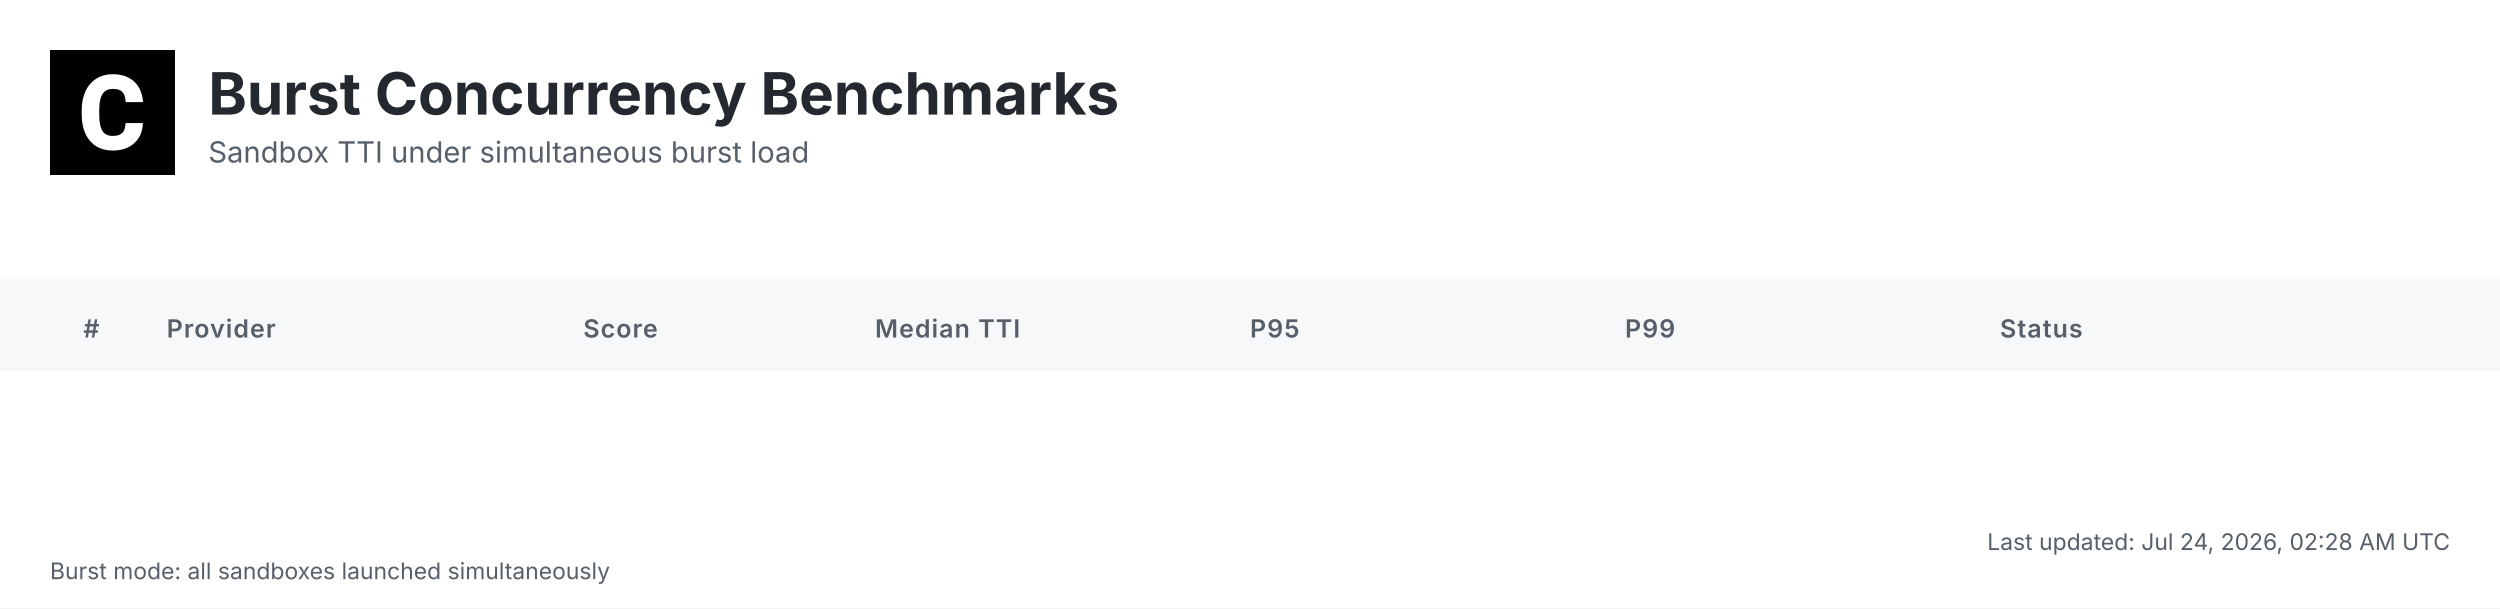
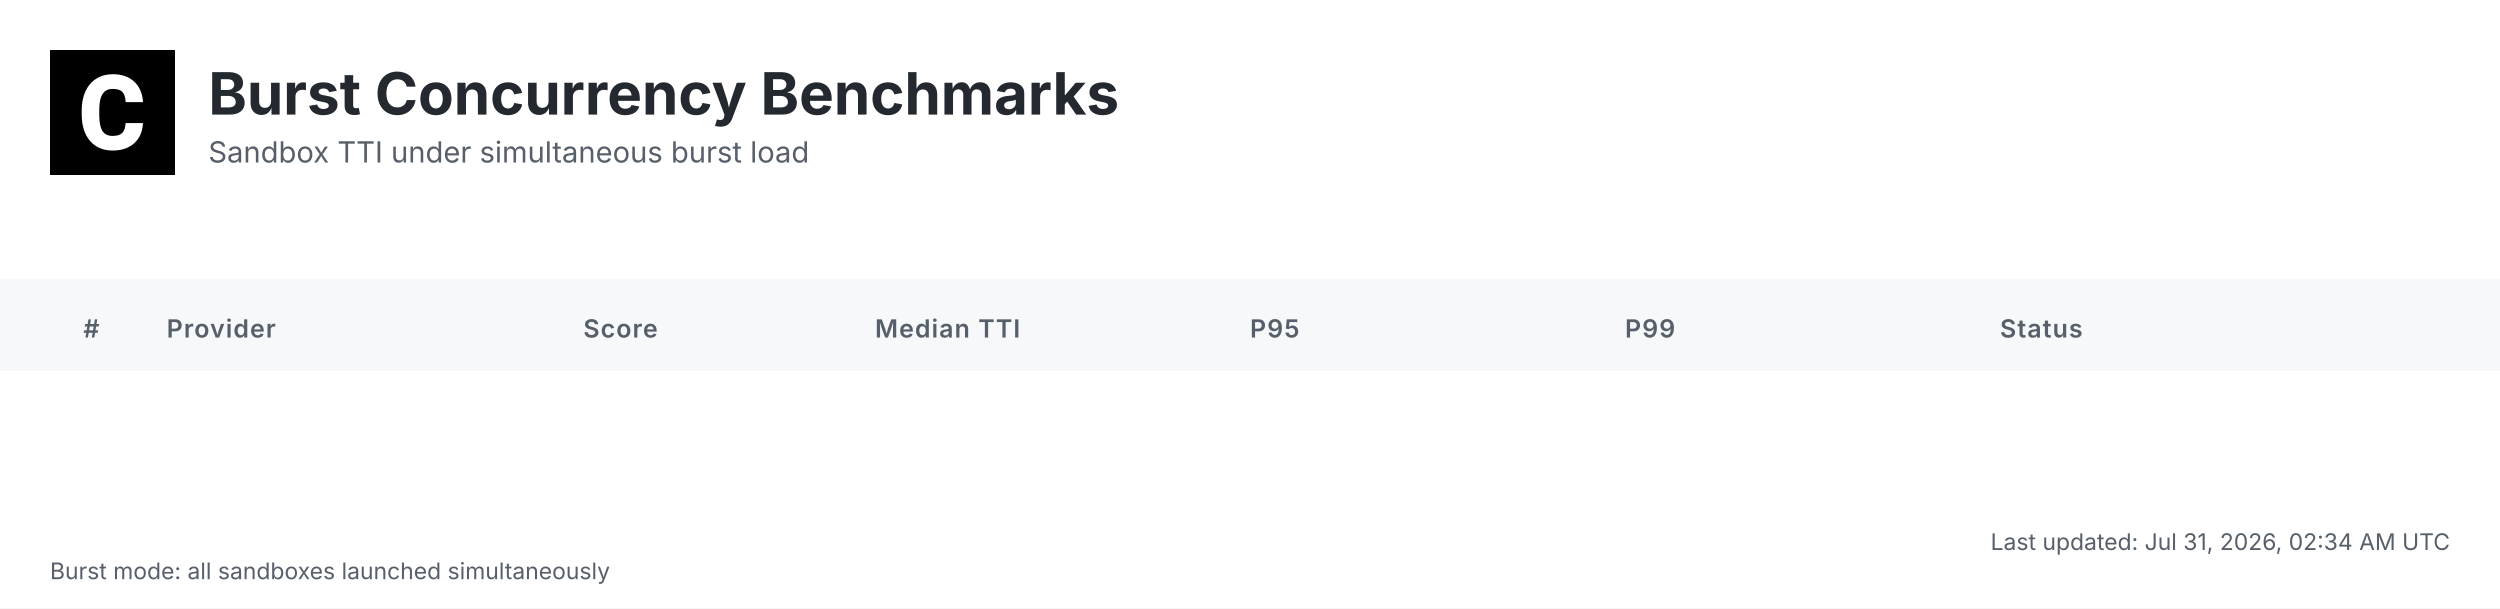
<svg xmlns="http://www.w3.org/2000/svg" width="1200" height="292" viewBox="0 0 1200 292">
  <defs>
    <linearGradient id="headerGrad" x1="0%" y1="0%" x2="100%" y2="100%">
      <stop offset="0%" style="stop-color:#f6f8fa;stop-opacity:1" />
      <stop offset="100%" style="stop-color:#ffffff;stop-opacity:1" />
    </linearGradient>
  </defs>
  <style>
    .bg { fill: #ffffff; }
    .header-bg { fill: url(#headerGrad); }
    .table-header-bg { fill: #f6f8fa; }
    .table-header { font: 600 12px 'Inter', 'SF Pro Display', -apple-system, BlinkMacSystemFont, 'Segoe UI', Roboto, Helvetica, Arial, sans-serif; fill: #57606a; text-transform: uppercase; letter-spacing: 0.5px; }
    .row { font: 14px 'Inter', 'SF Pro Display', -apple-system, BlinkMacSystemFont, 'Segoe UI', Roboto, Helvetica, Arial, sans-serif; fill: #24292f; }
    .rank { font-weight: 700; fill: #57606a; }
    .rank-1 { fill: #d4a000; }
    .rank-2 { fill: #8a8a8a; }
    .rank-3 { fill: #a0522d; }
    .provider { font-weight: 600; fill: #0969da; }
    .median { font-weight: 700; font-size: 15px; }
    .fast { fill: #1a7f37; }
    .medium { fill: #9a6700; }
    .slow { fill: #cf222e; }
    .status { fill: #57606a; }
    .divider { stroke: #d0d7de; stroke-width: 1; }
    .border { stroke: #d0d7de; stroke-width: 1; fill: none; }
    .timestamp { font: 11px 'Inter', 'SF Pro Display', -apple-system, BlinkMacSystemFont, 'Segoe UI', Roboto, Helvetica, Arial, sans-serif; fill: #57606a; }
    .title { font: bold 28px 'Inter', 'SF Pro Display', -apple-system, BlinkMacSystemFont, 'Segoe UI', Roboto, Helvetica, Arial, sans-serif; fill: #24292f; }
    .subtitle { font: 14px 'Inter', 'SF Pro Display', -apple-system, BlinkMacSystemFont, 'Segoe UI', Roboto, Helvetica, Arial, sans-serif; fill: #57606a; }
    .logo { fill: #24292f; }
    .metrics-label { font: 600 12px 'Inter', 'SF Pro Display', -apple-system, BlinkMacSystemFont, 'Segoe UI', Roboto, Helvetica, Arial, sans-serif; fill: #57606a; text-transform: uppercase; letter-spacing: 0.5px; }
    .metrics-row { font: 13px 'Inter', 'SF Pro Display', -apple-system, BlinkMacSystemFont, 'Segoe UI', Roboto, Helvetica, Arial, sans-serif; fill: #24292f; }
  </style>
  <rect class="bg" width="1200" height="292" />
  <g transform="translate(24, 24)">
    <rect width="60" height="60" fill="#000000" />
    <g transform="scale(0.035) translate(0, 0)">
      <path fill="#ffffff" d="M1036.26,1002.28h237.87l-.93,19.09c-8.38,110.32-49.81,198.3-123.82,262.07-73.09,63.31-170.84,95.43-290.48,95.43-130.81,0-235.55-44.69-311.43-133.6-74.48-87.98-112.65-209.48-112.65-361.23v-60.51c0-96.83,17.7-183.41,51.68-257.43,34.91-74.95,85.19-133.61,149.89-173.63,64.7-40.04,140.12-60.52,225.3-60.52,117.77,0,214.13,32.12,286.29,95.9,72.62,63.3,114.98,153.61,126.15,267.67l1.86,19.08h-238.34l-.93-15.83c-4.65-59.11-20.95-101.94-47.95-127.08-27-25.6-69.83-38.17-127.08-38.17-61.91,0-107.06,20.95-137.33,65.17-31.65,45.15-47.94,117.77-48.87,215.53v74.48c0,102.41,15.36,177.83,45.62,223.91,28.86,44.22,74.01,65.63,137.79,65.63,58.19,0,101.48-12.57,128.95-38.17,26.99-25.14,43.29-66.1,47.48-121.5l.93-16.3Z" />
    </g>
  </g>
  <text class="title" x="100" y="55">Burst Concurrency Benchmarks</text>
  <text class="subtitle" x="100" y="78">Sandbox TTI under simultaneous burst load</text>
  <rect class="table-header-bg" y="134" width="1200" height="44" />
  <text class="table-header" x="40" y="162">#</text>
  <text class="table-header" x="80" y="162">Provider</text>
  <text class="table-header" x="280" y="162">Score</text>
  <text class="table-header" x="420" y="162">Median TTI</text>
  <text class="table-header" x="600" y="162">P95</text>
  <text class="table-header" x="780" y="162">P99</text>
  <text class="table-header" x="960" y="162">Status</text>
-   <text class="timestamp" x="1176" y="264" text-anchor="end">Last updated: Jul 24, 2026, 02:28 AM UTC</text>
+   <text class="timestamp" x="1176" y="264" text-anchor="end">Last updated: Jul 31, 2026, 02:34 AM UTC</text>
  <text class="timestamp" x="24" y="278">Burst mode: all sandboxes launched simultaneously</text>
</svg>
